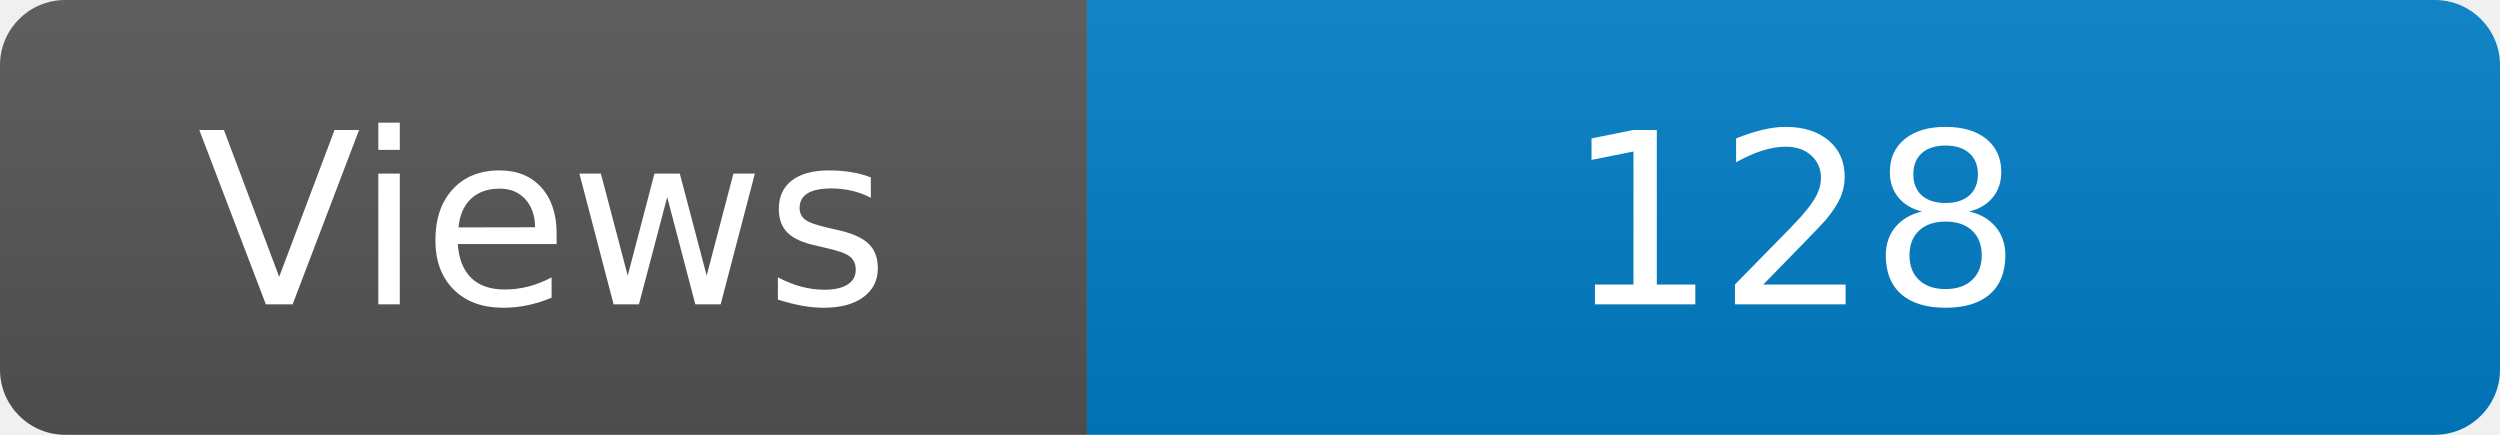
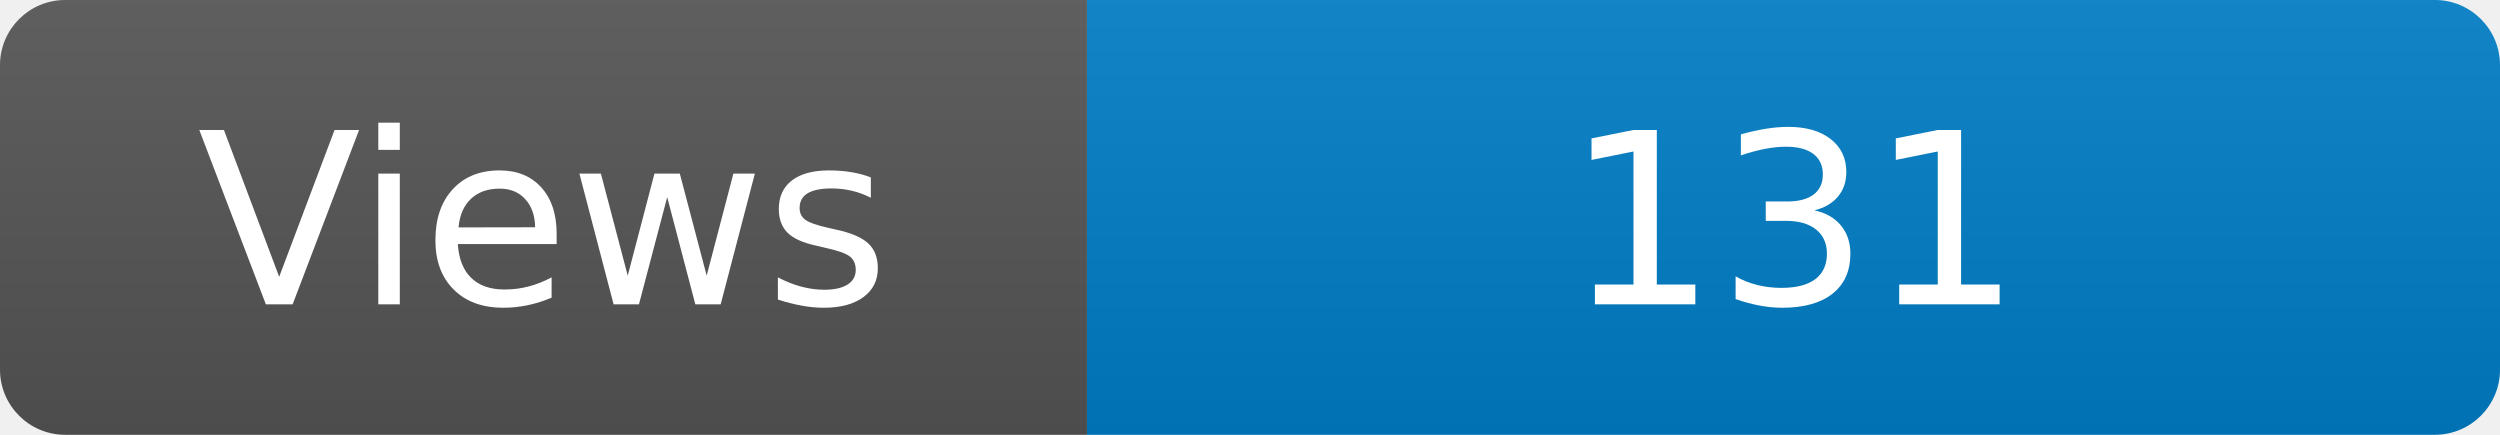
<svg xmlns="http://www.w3.org/2000/svg" width="115" height="20" role="img" aria-label="Maintained?: yes">
  <linearGradient id="s" x2="0" y2="100%">
    <stop offset="0" stop-color="#bbb" stop-opacity=".1" />
    <stop offset="1" stop-opacity=".1" />
  </linearGradient>
  <clipPath id="r">
    <rect width="115" height="20" rx="3" fill="#fff" />
  </clipPath>
  <g clip-path="url(#r)">
    <rect width="50" height="20" fill="#555" />
    <rect x="50" width="160" height="20" fill="#007ec6" />
    <rect width="115" height="20" fill="url(#s)" />
  </g>
  <g fill="#fff" text-anchor="middle" font-family="Verdana,Geneva,DejaVu Sans,sans-serif" font-size="110">
    <text x="250" y="140" transform="scale(.1)" fill="#fff">Views</text>
-     <text x="825" y="140" transform="scale(.1)" fill="#fff">128</text>
+     <text x="825" y="140" transform="scale(.1)" fill="#fff">131</text>
  </g>
</svg>
